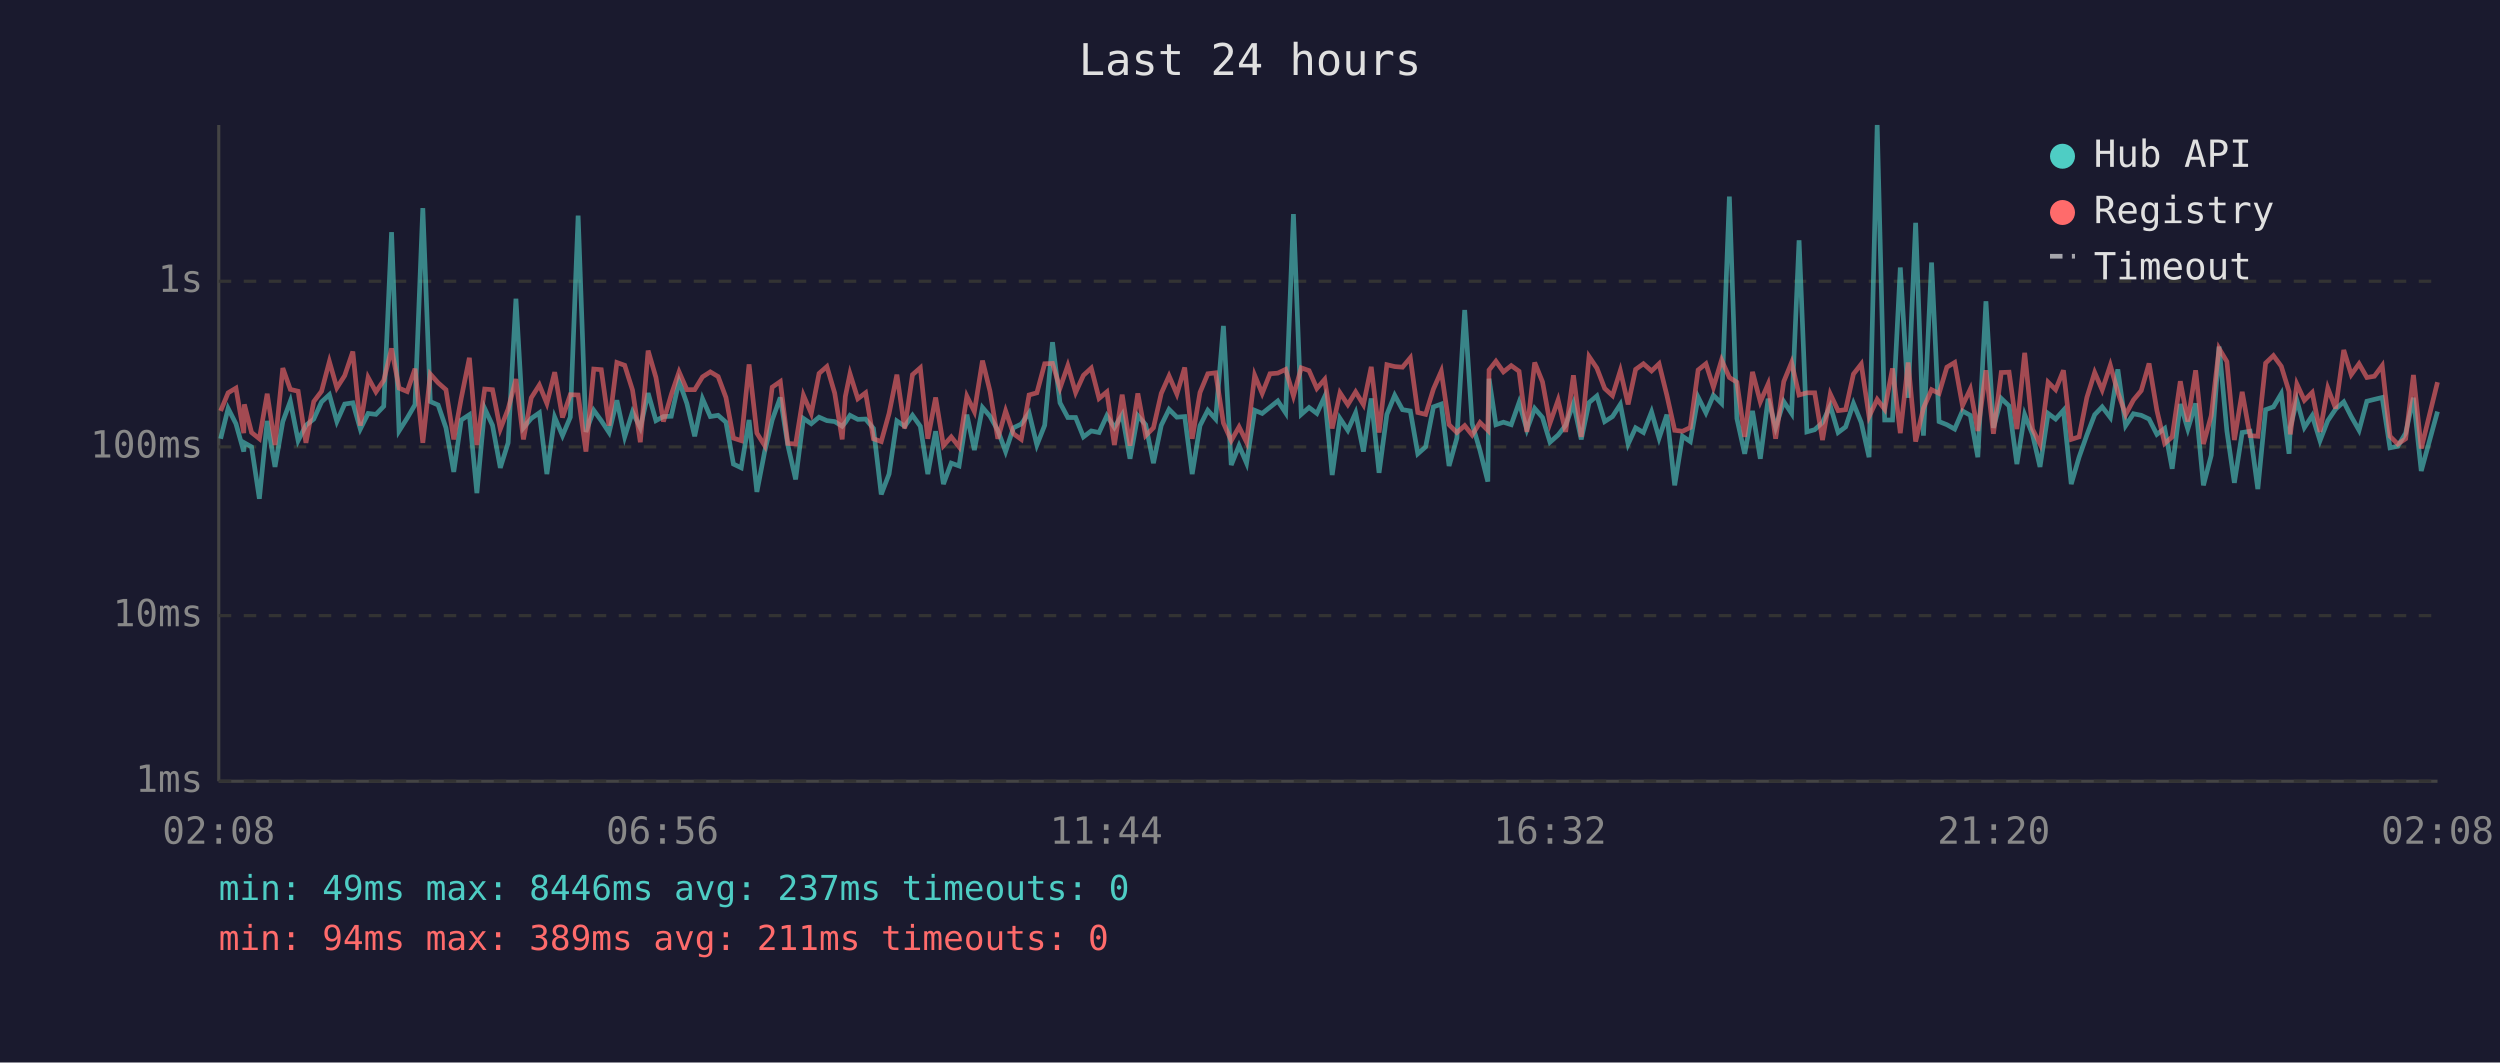
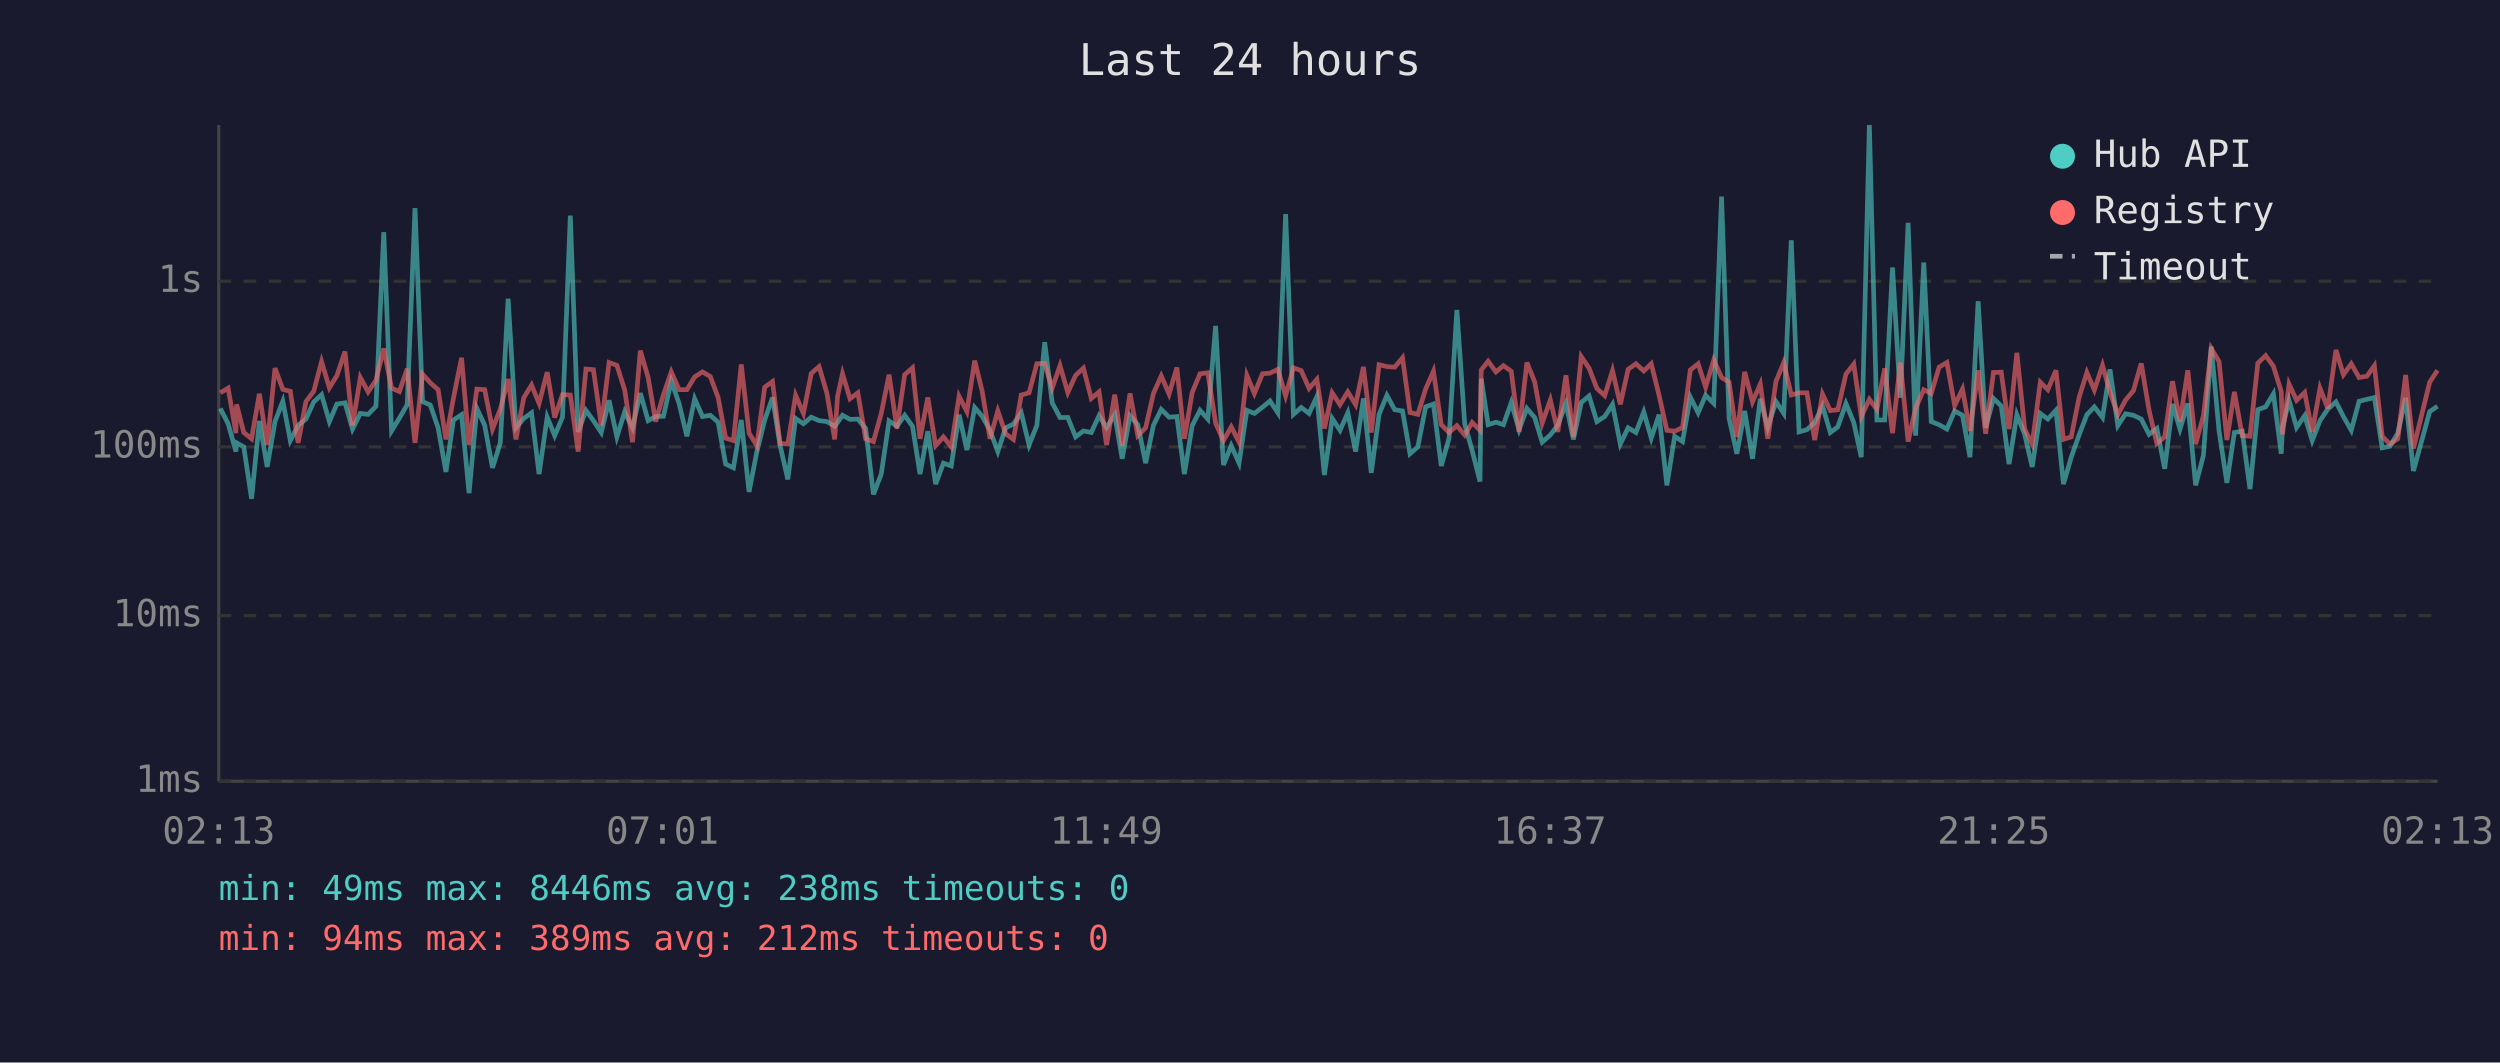
<svg xmlns="http://www.w3.org/2000/svg" viewBox="0 0 800 340" font-family="monospace" font-size="12">
  <rect width="800" height="340" fill="#1a1a2e" />
  <text x="400" y="24" fill="#e0e0e0" font-size="14" text-anchor="middle">Last 24 hours</text>
  <line x1="70" y1="40" x2="70" y2="250" stroke="#444" stroke-width="1" />
  <line x1="70" y1="250" x2="780" y2="250" stroke="#444" stroke-width="1" />
  <line x1="70" y1="250" x2="780" y2="250" stroke="#333" stroke-width="1" stroke-dasharray="4" />
  <text x="65" y="250" fill="#888" text-anchor="end" dominant-baseline="middle">1ms</text>
  <line x1="70" y1="197" x2="780" y2="197" stroke="#333" stroke-width="1" stroke-dasharray="4" />
  <text x="65" y="197" fill="#888" text-anchor="end" dominant-baseline="middle">10ms</text>
  <line x1="70" y1="143" x2="780" y2="143" stroke="#333" stroke-width="1" stroke-dasharray="4" />
  <text x="65" y="143" fill="#888" text-anchor="end" dominant-baseline="middle">100ms</text>
  <line x1="70" y1="90" x2="780" y2="90" stroke="#333" stroke-width="1" stroke-dasharray="4" />
  <text x="65" y="90" fill="#888" text-anchor="end" dominant-baseline="middle">1s</text>
-   <text x="70" y="270" fill="#888" text-anchor="middle">02:08</text>
-   <text x="212" y="270" fill="#888" text-anchor="middle">06:56</text>
-   <text x="354" y="270" fill="#888" text-anchor="middle">11:44</text>
-   <text x="496" y="270" fill="#888" text-anchor="middle">16:32</text>
-   <text x="638" y="270" fill="#888" text-anchor="middle">21:20</text>
-   <text x="780" y="270" fill="#888" text-anchor="middle">02:08</text>
-   <polyline points="70.6,140.4 73.0,130.7 75.5,135.6 78.0,144.5 78.2,141.7 80.5,143.0 83.0,159.6 85.5,134.7 88.0,149.4 90.5,134.9 92.9,128.4 95.4,141.0 97.9,136.1 100.4,134.1 102.9,128.6 105.4,126.3 107.8,134.9 110.3,129.3 112.9,128.9 115.3,137.3 117.8,132.3 120.3,132.6 122.8,130.0 125.3,74.3 127.7,137.9 130.3,133.8 132.8,129.5 135.3,66.6 137.7,128.5 140.2,129.6 142.7,136.9 145.2,151.0 147.6,134.4 150.2,132.7 152.6,157.8 155.1,130.7 157.6,136.1 160.1,149.7 162.6,141.7 165.1,95.6 167.5,136.9 170.0,133.9 172.6,132.1 175.0,151.7 177.5,133.5 180.0,139.4 182.5,133.5 185.0,69.0 187.5,138.2 190.0,131.3 192.4,134.6 194.9,138.4 197.4,128.1 199.9,139.8 202.4,131.8 204.9,136.9 207.4,125.8 209.9,134.6 212.3,133.3 214.8,133.2 217.3,122.0 219.8,129.1 222.3,139.6 224.8,127.6 227.3,133.3 229.8,132.9 232.3,135.1 234.7,148.5 237.2,149.7 239.7,134.4 242.2,157.4 244.7,144.5 247.1,134.4 249.7,127.2 252.1,142.4 254.6,153.4 257.1,133.9 259.6,135.6 262.1,133.5 264.6,134.6 267.1,134.9 269.5,136.4 270.5,135.2 272.0,132.9 274.5,134.2 277.0,134.1 279.5,137.1 282.0,158.2 284.5,151.7 287.0,134.7 289.5,136.4 292.0,132.9 294.5,136.4 296.9,151.7 299.4,138.0 301.9,154.9 304.4,148.2 306.9,149.1 309.4,132.7 311.8,144.0 314.4,130.4 316.8,133.2 319.3,137.7 321.8,144.5 324.3,136.9 326.8,135.7 329.3,132.1 331.8,142.4 334.3,136.1 336.8,109.5 339.2,128.9 341.7,133.6 344.2,133.6 346.7,139.8 349.2,137.9 351.7,138.4 354.2,133.0 356.6,136.8 359.1,132.7 361.6,146.8 364.1,133.0 366.6,135.9 369.1,148.2 371.6,136.1 374.1,131.0 376.6,133.5 379.1,133.3 381.5,151.7 384.0,136.2 386.5,131.3 389.0,134.1 391.5,104.3 394.0,148.8 396.5,142.6 398.9,148.2 401.5,131.3 403.9,132.3 406.4,130.3 408.9,128.3 411.4,132.1 413.9,68.5 416.4,132.6 418.9,130.4 421.4,132.3 423.9,126.9 426.3,152.0 428.8,133.9 431.3,137.7 433.8,132.1 436.3,144.5 438.8,127.5 441.3,151.3 443.8,132.6 446.3,126.5 448.8,131.1 451.3,131.5 453.7,145.2 456.2,143.0 458.7,130.2 461.2,129.3 463.7,149.1 466.2,140.2 468.7,99.2 471.1,135.6 473.6,144.2 476.1,154.1 476.5,121.2 478.7,135.9 481.1,135.1 483.6,135.9 486.1,128.8 488.6,137.5 491.1,130.7 493.6,133.6 496.0,141.5 498.6,139.2 501.0,136.1 503.5,129.1 506.0,140.6 508.5,128.8 511.0,126.7 513.5,134.9 516.0,133.3 518.5,129.4 521.0,142.1 523.4,136.9 525.9,138.4 528.5,131.8 530.9,140.2 533.4,132.7 535.9,155.3 538.4,139.6 540.9,141.3 543.4,127.1 545.9,132.1 548.3,126.5 550.9,129.1 553.4,62.9 555.8,133.9 558.3,145.2 560.8,131.5 563.3,146.8 565.8,127.6 568.2,136.8 570.8,128.5 573.3,132.3 575.7,76.9 578.2,138.2 580.7,137.5 583.2,135.2 585.7,129.9 588.2,138.4 590.6,136.6 593.1,129.1 595.6,135.2 598.1,146.3 600.7,40.0 603.1,134.4 605.6,134.4 608.1,85.6 610.6,127.3 613.0,71.3 615.5,139.4 618.1,84.0 620.5,134.9 623.0,135.9 625.5,137.3 628.0,131.5 630.5,132.9 632.9,146.3 635.5,96.4 637.9,136.9 640.4,127.5 642.9,129.9 645.4,148.5 647.9,132.7 650.4,139.0 652.8,149.4 655.4,132.3 657.8,134.1 660.3,131.3 662.8,154.9 665.3,146.3 667.8,139.2 670.3,132.7 672.7,130.2 675.3,133.6 677.7,118.2 680.2,136.2 682.7,132.4 685.2,132.9 687.7,134.1 690.2,139.0 692.7,137.1 695.1,150.0 697.7,129.3 700.1,137.3 702.6,129.1 705.1,155.3 707.6,145.7 710.1,110.9 712.6,137.9 715.0,154.5 717.5,138.4 720.0,138.0 722.5,156.5 725.0,131.1 727.5,130.2 730.0,126.0 732.5,145.2 732.9,136.8 735.0,128.1 737.4,136.8 739.9,133.0 742.4,141.0 744.9,134.6 747.4,130.9 750.0,128.6 752.4,133.3 754.9,137.7 757.4,128.4 759.8,127.8 762.3,127.2 764.8,143.3 767.3,142.8 769.8,138.6 772.3,127.3 774.8,150.7 780.0,131.7" fill="none" stroke="#4ecdc4" stroke-width="1.5" opacity="0.6" />
-   <polyline points="70.6,131.5 73.0,125.7 75.5,124.2 78.0,138.6 78.2,129.4 80.5,138.4 83.0,140.4 85.5,126.0 88.0,142.4 90.5,117.8 92.9,124.6 95.4,125.2 97.9,141.7 100.4,128.5 102.9,125.2 105.4,115.7 107.8,124.1 110.3,120.2 112.9,112.5 115.3,136.2 117.8,120.8 120.3,125.4 122.8,121.7 125.3,111.5 127.7,124.2 130.3,125.3 132.8,118.0 135.3,141.7 137.7,119.7 140.2,122.5 142.7,124.7 145.2,140.6 147.6,127.4 150.2,114.5 152.6,142.4 155.1,124.5 157.6,124.7 160.1,137.3 162.6,130.9 165.1,121.3 167.5,140.6 170.0,127.3 172.6,123.2 175.0,129.1 177.5,119.1 180.0,133.6 182.5,126.3 185.0,126.4 187.5,144.5 190.0,118.1 192.4,118.3 194.9,136.2 197.4,116.0 199.9,116.9 202.4,124.8 204.9,141.5 207.4,112.2 209.9,120.8 212.3,134.9 214.8,126.3 217.3,119.0 219.8,124.7 222.3,124.7 224.8,120.6 227.3,119.0 229.8,120.5 232.3,127.2 234.7,140.2 237.2,141.0 239.7,116.6 242.2,138.6 244.7,142.6 247.1,123.9 249.7,122.1 252.1,141.9 254.6,142.1 257.1,126.5 259.6,132.3 262.1,119.5 264.6,117.3 267.1,125.8 269.5,140.6 270.5,126.9 272.0,119.6 274.5,127.6 277.0,125.7 279.5,140.4 282.0,141.3 284.5,132.3 287.0,119.9 289.5,137.1 292.0,119.9 294.5,117.7 296.9,140.4 299.4,127.2 301.9,142.6 304.4,139.8 306.9,143.0 309.4,126.8 311.8,131.7 314.4,115.4 316.8,125.2 319.3,140.4 321.8,131.5 324.3,138.8 326.8,140.6 329.3,126.4 331.8,125.7 334.3,116.4 336.8,116.3 339.2,124.2 341.7,117.0 344.2,125.6 346.7,120.1 349.2,117.8 351.7,127.5 354.2,125.4 356.6,142.4 359.1,126.3 361.6,142.6 364.1,125.9 366.6,139.4 369.1,136.9 371.6,125.9 374.1,120.3 376.6,126.1 379.1,117.6 381.5,140.4 384.0,125.6 386.5,119.6 389.0,119.3 391.5,135.4 394.0,141.0 396.5,136.6 398.9,141.5 401.5,120.1 403.9,125.9 406.4,119.6 408.9,119.4 411.4,118.2 413.9,126.7 416.4,117.7 418.9,118.6 421.4,124.3 423.9,121.4 426.3,137.1 428.8,125.7 431.3,129.5 433.8,125.4 436.3,129.5 438.8,117.4 441.3,138.4 443.8,116.7 446.3,117.3 448.8,117.5 451.3,114.5 453.7,132.0 456.2,132.6 458.7,124.5 461.2,118.8 463.7,135.9 466.2,138.4 468.7,136.2 471.1,139.2 473.6,135.2 476.1,137.7 476.5,118.4 478.7,115.6 481.1,119.0 483.6,117.0 486.1,118.8 488.6,138.2 491.1,116.0 493.6,122.2 496.0,135.4 498.6,128.0 501.0,138.2 503.5,120.1 506.0,139.8 508.5,114.1 511.0,117.8 513.5,124.3 516.0,126.6 518.5,118.6 521.0,129.4 523.4,118.2 525.9,116.4 528.5,118.7 530.9,116.4 533.4,126.5 535.9,137.7 538.4,138.0 540.9,136.8 543.4,118.4 545.9,116.4 548.3,123.9 550.9,115.2 553.4,120.8 555.8,122.3 558.3,139.8 560.8,119.0 563.3,128.6 565.8,122.9 568.2,140.4 570.8,122.1 573.3,116.0 575.7,126.4 578.2,125.7 580.7,125.7 583.2,140.8 585.7,126.1 588.2,131.4 590.6,131.1 593.1,119.7 595.6,116.5 598.1,133.3 600.7,127.8 603.1,131.0 605.6,117.9 608.1,138.6 610.6,116.0 613.0,141.3 615.5,130.6 618.1,124.7 620.5,125.9 623.0,117.5 625.5,116.0 628.0,129.8 630.5,124.5 632.9,137.9 635.5,118.5 637.9,138.8 640.4,119.2 642.9,119.1 645.4,137.3 647.9,112.9 650.4,137.3 652.8,142.1 655.4,122.3 657.8,124.7 660.3,118.5 662.8,140.6 665.3,139.8 667.8,127.2 670.3,119.2 672.7,124.8 675.3,116.9 677.7,125.5 680.2,132.7 682.7,128.0 685.2,125.0 687.7,116.3 690.2,131.3 692.7,141.9 695.1,139.8 697.7,122.0 700.1,134.9 702.6,118.5 705.1,142.1 707.6,133.0 710.1,111.5 712.6,115.7 715.0,140.8 717.5,125.4 720.0,139.4 722.5,139.6 725.0,116.2 727.5,113.8 730.0,117.2 732.5,125.3 732.9,139.0 735.0,122.9 737.4,128.1 739.9,125.6 742.4,138.2 744.9,124.2 747.4,130.7 750.0,112.0 752.4,119.9 754.9,116.4 757.4,120.8 759.8,120.4 762.3,117.0 764.8,139.6 767.3,142.1 769.8,140.4 772.3,120.0 774.8,143.5 780.0,122.3" fill="none" stroke="#ff6b6b" stroke-width="1.5" opacity="0.6" />
+   <text x="70" y="270" fill="#888" text-anchor="middle">02:13</text>
+   <text x="212" y="270" fill="#888" text-anchor="middle">07:01</text>
+   <text x="354" y="270" fill="#888" text-anchor="middle">11:49</text>
+   <text x="496" y="270" fill="#888" text-anchor="middle">16:37</text>
+   <text x="638" y="270" fill="#888" text-anchor="middle">21:25</text>
+   <text x="780" y="270" fill="#888" text-anchor="middle">02:13</text>
+   <polyline points="70.5,130.7 73.0,135.6 75.5,144.5 75.7,141.7 78.0,143.0 80.5,159.6 83.0,134.7 85.5,149.4 88.0,134.9 90.5,128.4 92.9,141.0 95.4,136.1 97.9,134.1 100.4,128.6 102.9,126.3 105.4,134.9 107.8,129.3 110.4,128.9 112.8,137.3 115.3,132.3 117.8,132.6 120.3,130.0 122.8,74.3 125.3,137.9 127.8,133.8 130.3,129.5 132.8,66.6 135.2,128.5 137.7,129.6 140.2,136.9 142.7,151.0 145.1,134.4 147.7,132.7 150.1,157.8 152.6,130.7 155.1,136.1 157.6,149.7 160.1,141.7 162.6,95.6 165.1,136.9 167.6,133.9 170.1,132.1 172.5,151.7 175.1,133.5 177.5,139.4 180.0,133.5 182.5,69.0 185.0,138.2 187.5,131.3 189.9,134.6 192.4,138.4 194.9,128.1 197.4,139.8 199.9,131.8 202.4,136.9 204.9,125.8 207.4,134.6 209.8,133.3 212.3,133.2 214.8,122.0 217.3,129.1 219.8,139.6 222.3,127.6 224.8,133.3 227.3,132.9 229.8,135.1 232.2,148.5 234.7,149.7 237.2,134.4 239.7,157.4 242.2,144.5 244.7,134.4 247.2,127.2 249.6,142.4 252.1,153.4 254.6,133.9 257.1,135.6 259.6,133.5 262.1,134.6 264.6,134.9 267.1,136.4 268.0,135.2 269.6,132.9 272.0,134.2 274.5,134.1 277.0,137.1 279.5,158.2 282.0,151.7 284.5,134.7 287.0,136.4 289.5,132.9 292.0,136.4 294.4,151.7 296.9,138.0 299.4,154.9 301.9,148.2 304.4,149.1 306.9,132.7 309.4,144.0 311.9,130.4 314.3,133.2 316.8,137.7 319.3,144.5 321.8,136.9 324.3,135.7 326.8,132.1 329.3,142.4 331.8,136.1 334.3,109.5 336.7,128.9 339.2,133.6 341.7,133.6 344.2,139.8 346.7,137.9 349.2,138.4 351.7,133.0 354.1,136.8 356.7,132.7 359.1,146.8 361.6,133.0 364.1,135.9 366.6,148.2 369.1,136.1 371.6,131.0 374.1,133.5 376.6,133.3 379.0,151.7 381.5,136.2 384.0,131.3 386.5,134.1 389.0,104.3 391.5,148.8 394.0,142.6 396.5,148.2 399.0,131.3 401.4,132.3 404.0,130.3 406.4,128.3 408.9,132.1 411.4,68.5 413.9,132.6 416.4,130.4 418.9,132.3 421.4,126.9 423.8,152.0 426.3,133.9 428.8,137.7 431.3,132.1 433.8,144.5 436.3,127.5 438.8,151.3 441.3,132.6 443.8,126.5 446.3,131.1 448.8,131.5 451.2,145.2 453.7,143.0 456.2,130.2 458.7,129.3 461.2,149.1 463.7,140.2 466.2,99.2 468.7,135.6 471.1,144.2 473.6,154.1 474.0,121.2 476.2,135.9 478.7,135.1 481.1,135.9 483.6,128.8 486.1,137.5 488.6,130.7 491.1,133.6 493.5,141.5 496.1,139.2 498.5,136.1 501.1,129.1 503.5,140.6 506.0,128.8 508.5,126.7 511.0,134.9 513.5,133.3 516.0,129.4 518.5,142.1 521.0,136.9 523.5,138.4 526.0,131.8 528.4,140.2 530.9,132.7 533.4,155.3 535.9,139.6 538.4,141.3 540.9,127.1 543.4,132.1 545.8,126.5 548.4,129.1 550.9,62.9 553.3,133.9 555.8,145.2 558.3,131.5 560.8,146.8 563.3,127.6 565.7,136.8 568.3,128.5 570.8,132.3 573.2,76.9 575.7,138.2 578.2,137.5 580.7,135.2 583.2,129.9 585.7,138.4 588.1,136.6 590.7,129.1 593.2,135.2 595.6,146.3 598.2,40.0 600.6,134.4 603.1,134.4 605.6,85.6 608.1,127.3 610.6,71.3 613.0,139.4 615.6,84.0 618.0,134.9 620.5,135.9 623.0,137.3 625.5,131.5 628.0,132.9 630.4,146.3 633.0,96.4 635.4,136.9 637.9,127.5 640.4,129.9 642.9,148.5 645.4,132.7 647.9,139.0 650.3,149.4 652.9,132.3 655.3,134.1 657.9,131.3 660.3,154.9 662.8,146.3 665.3,139.2 667.8,132.7 670.2,130.2 672.8,133.6 675.2,118.2 677.7,136.2 680.2,132.4 682.7,132.9 685.2,134.1 687.7,139.0 690.2,137.1 692.7,150.0 695.2,129.3 697.6,137.3 700.1,129.1 702.6,155.3 705.1,145.7 707.6,110.9 710.1,137.9 712.6,154.5 715.0,138.4 717.5,138.0 720.0,156.5 722.5,131.1 725.0,130.2 727.5,126.0 730.0,145.2 730.4,136.8 732.5,128.1 734.9,136.8 737.5,133.0 739.9,141.0 742.4,134.6 744.9,130.9 747.5,128.6 749.9,133.3 752.4,137.7 754.9,128.4 757.4,127.8 759.8,127.2 762.3,143.3 764.8,142.8 767.3,138.6 769.8,127.3 772.3,150.7 777.5,131.7 780.0,130.0" fill="none" stroke="#4ecdc4" stroke-width="1.5" opacity="0.6" />
+   <polyline points="70.5,125.7 73.0,124.2 75.5,138.6 75.7,129.4 78.0,138.4 80.5,140.4 83.0,126.0 85.5,142.4 88.0,117.8 90.5,124.6 92.9,125.2 95.4,141.7 97.9,128.5 100.4,125.2 102.9,115.7 105.4,124.1 107.8,120.2 110.4,112.5 112.8,136.2 115.3,120.8 117.8,125.4 120.3,121.7 122.8,111.5 125.3,124.2 127.8,125.3 130.3,118.0 132.8,141.7 135.2,119.7 137.7,122.5 140.2,124.7 142.7,140.6 145.1,127.4 147.7,114.5 150.1,142.4 152.6,124.5 155.1,124.7 157.6,137.3 160.1,130.9 162.6,121.3 165.1,140.6 167.6,127.3 170.1,123.2 172.5,129.1 175.1,119.1 177.5,133.6 180.0,126.3 182.5,126.4 185.0,144.5 187.5,118.1 189.9,118.3 192.4,136.2 194.9,116.0 197.4,116.9 199.9,124.8 202.4,141.5 204.9,112.2 207.4,120.8 209.8,134.9 212.3,126.3 214.8,119.0 217.3,124.7 219.8,124.7 222.3,120.6 224.8,119.0 227.3,120.5 229.8,127.2 232.2,140.2 234.7,141.0 237.2,116.6 239.7,138.6 242.2,142.6 244.7,123.9 247.2,122.1 249.6,141.9 252.1,142.1 254.6,126.5 257.1,132.3 259.6,119.5 262.1,117.3 264.6,125.8 267.1,140.6 268.0,126.9 269.6,119.6 272.0,127.6 274.5,125.7 277.0,140.4 279.5,141.3 282.0,132.3 284.5,119.9 287.0,137.1 289.5,119.9 292.0,117.7 294.4,140.4 296.9,127.2 299.4,142.6 301.9,139.8 304.4,143.0 306.9,126.8 309.4,131.7 311.9,115.4 314.3,125.2 316.8,140.4 319.3,131.5 321.8,138.8 324.3,140.6 326.8,126.4 329.3,125.7 331.8,116.4 334.3,116.3 336.7,124.2 339.2,117.0 341.7,125.6 344.2,120.1 346.7,117.8 349.2,127.5 351.7,125.4 354.1,142.4 356.7,126.3 359.1,142.6 361.6,125.9 364.1,139.4 366.6,136.9 369.1,125.9 371.6,120.3 374.1,126.1 376.6,117.6 379.0,140.4 381.5,125.6 384.0,119.6 386.5,119.3 389.0,135.4 391.5,141.0 394.0,136.6 396.5,141.5 399.0,120.1 401.4,125.9 404.0,119.6 406.4,119.4 408.9,118.2 411.4,126.7 413.9,117.7 416.4,118.6 418.9,124.3 421.4,121.4 423.8,137.1 426.3,125.7 428.8,129.5 431.3,125.4 433.8,129.5 436.3,117.4 438.8,138.4 441.3,116.7 443.8,117.3 446.3,117.5 448.8,114.5 451.2,132.0 453.7,132.6 456.2,124.5 458.7,118.8 461.2,135.9 463.7,138.4 466.2,136.2 468.7,139.2 471.1,135.2 473.6,137.7 474.0,118.4 476.2,115.6 478.7,119.0 481.1,117.0 483.6,118.8 486.1,138.2 488.6,116.0 491.1,122.2 493.5,135.4 496.1,128.0 498.5,138.2 501.1,120.1 503.5,139.8 506.0,114.1 508.5,117.8 511.0,124.3 513.5,126.6 516.0,118.6 518.5,129.4 521.0,118.2 523.5,116.4 526.0,118.7 528.4,116.4 530.9,126.5 533.4,137.7 535.9,138.0 538.4,136.8 540.9,118.4 543.4,116.4 545.8,123.9 548.4,115.2 550.9,120.8 553.3,122.3 555.8,139.8 558.3,119.0 560.8,128.6 563.3,122.9 565.7,140.4 568.3,122.1 570.8,116.0 573.2,126.4 575.7,125.7 578.2,125.7 580.7,140.8 583.2,126.1 585.7,131.4 588.1,131.1 590.7,119.7 593.2,116.5 595.6,133.3 598.2,127.8 600.6,131.0 603.1,117.9 605.6,138.6 608.1,116.0 610.6,141.3 613.0,130.6 615.6,124.7 618.0,125.9 620.5,117.5 623.0,116.0 625.5,129.8 628.0,124.5 630.4,137.9 633.0,118.5 635.4,138.8 637.9,119.2 640.4,119.1 642.9,137.3 645.4,112.9 647.9,137.3 650.3,142.1 652.9,122.3 655.3,124.7 657.9,118.5 660.3,140.6 662.8,139.8 665.3,127.2 667.8,119.2 670.2,124.8 672.8,116.9 675.2,125.5 677.7,132.7 680.2,128.0 682.7,125.0 685.2,116.3 687.7,131.3 690.2,141.9 692.7,139.8 695.2,122.0 697.6,134.9 700.1,118.5 702.6,142.1 705.1,133.0 707.6,111.5 710.1,115.7 712.6,140.8 715.0,125.4 717.5,139.4 720.0,139.6 722.5,116.2 725.0,113.8 727.5,117.2 730.0,125.3 730.4,139.0 732.5,122.9 734.9,128.1 737.5,125.6 739.9,138.2 742.4,124.2 744.9,130.7 747.5,112.0 749.9,119.9 752.4,116.4 754.9,120.8 757.4,120.4 759.8,117.0 762.3,139.6 764.8,142.1 767.3,140.4 769.8,120.0 772.3,143.5 777.5,122.3 780.0,118.5" fill="none" stroke="#ff6b6b" stroke-width="1.5" opacity="0.6" />
  <circle cx="660" cy="50" r="4" fill="#4ecdc4" />
  <text x="670" y="50" fill="#e0e0e0" dominant-baseline="middle">Hub API</text>
  <circle cx="660" cy="68" r="4" fill="#ff6b6b" />
  <text x="670" y="68" fill="#e0e0e0" dominant-baseline="middle">Registry</text>
  <line x1="656" y1="82" x2="664" y2="82" stroke="#e0e0e0" stroke-width="1.5" stroke-dasharray="4,3" opacity="0.7" />
  <text x="670" y="86" fill="#e0e0e0" dominant-baseline="middle">Timeout</text>
-   <text x="70" y="288" fill="#4ecdc4" font-size="11">min: 49ms  max: 8446ms  avg: 237ms  timeouts: 0</text>
-   <text x="70" y="304" fill="#ff6b6b" font-size="11">min: 94ms  max: 389ms  avg: 211ms  timeouts: 0</text>
+   <text x="70" y="288" fill="#4ecdc4" font-size="11">min: 49ms  max: 8446ms  avg: 238ms  timeouts: 0</text>
+   <text x="70" y="304" fill="#ff6b6b" font-size="11">min: 94ms  max: 389ms  avg: 212ms  timeouts: 0</text>
</svg>
